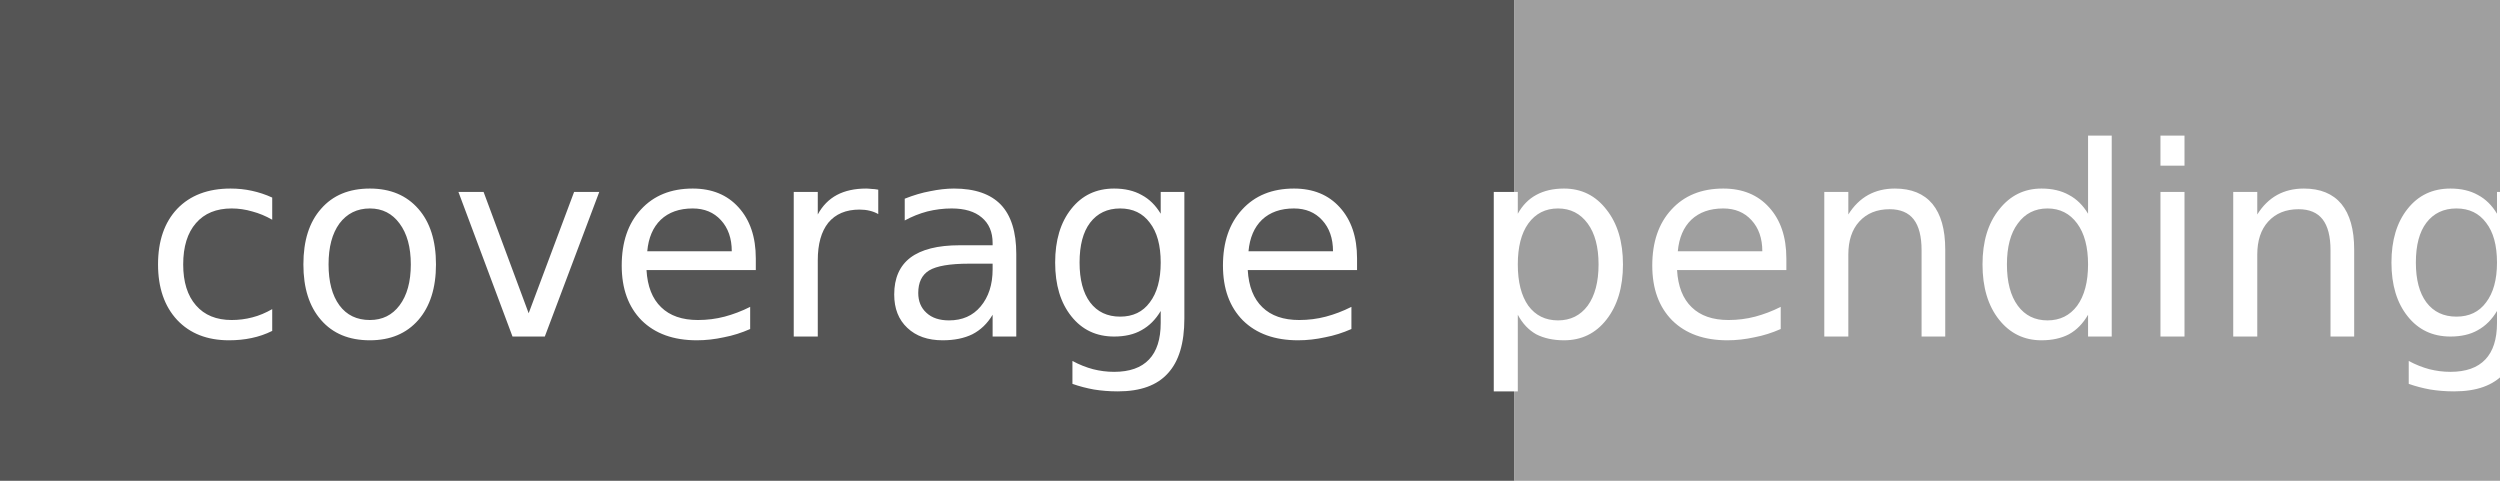
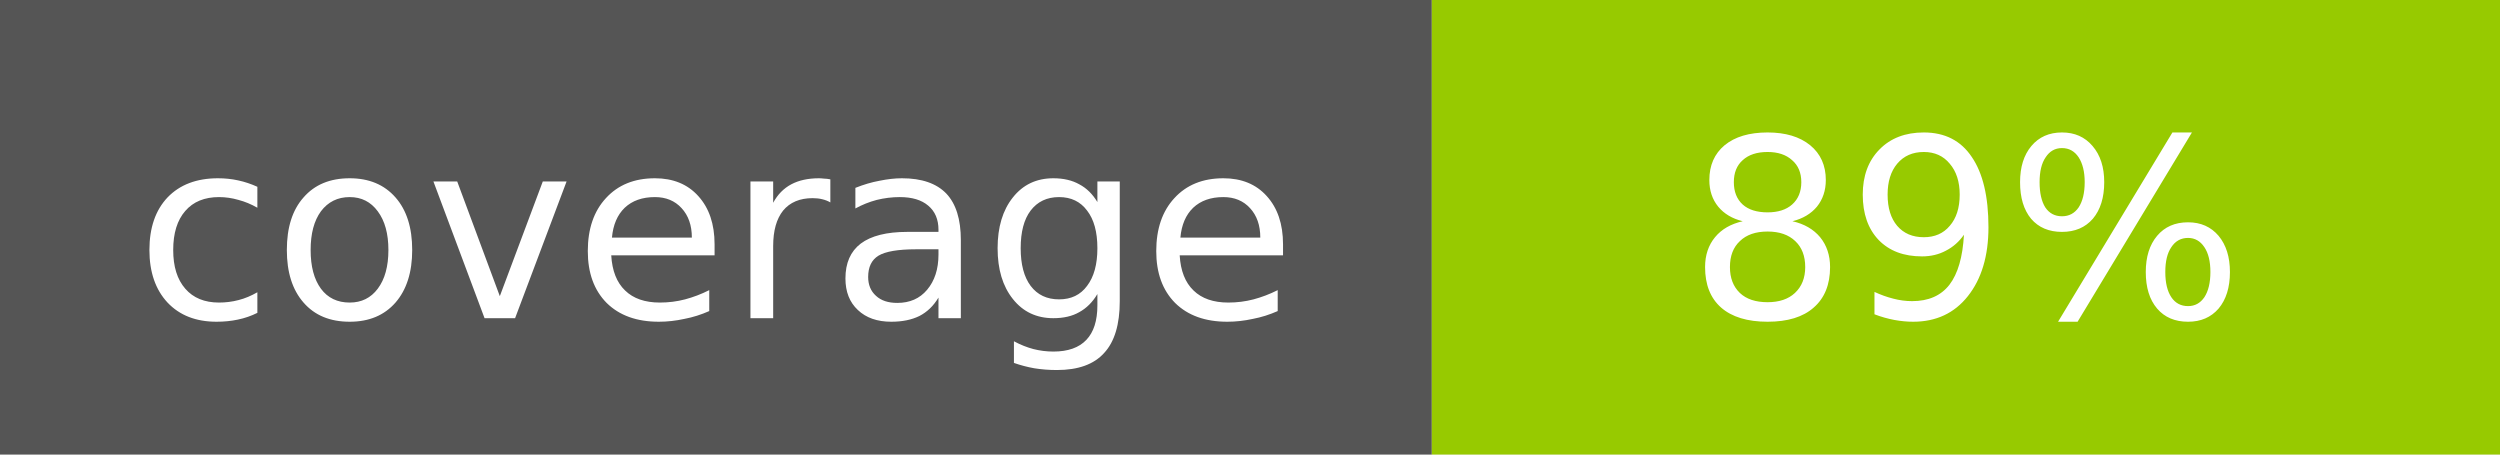
- <svg xmlns="http://www.w3.org/2000/svg" width="104" height="20" role="img" aria-label="coverage: pending">
+ <svg xmlns="http://www.w3.org/2000/svg" width="110" height="20" role="img" aria-label="coverage: 89%">
  <rect width="63" height="20" fill="#555" />
-   <rect x="63" width="41" height="20" fill="#9f9f9f" />
+   <rect x="63" width="47" height="20" fill="#97CA00" />
  <text x="31.5" y="14" fill="#fff" font-family="Verdana,Geneva,DejaVu Sans,sans-serif" font-size="11" text-anchor="middle">coverage</text>
-   <text x="83.5" y="14" fill="#fff" font-family="Verdana,Geneva,DejaVu Sans,sans-serif" font-size="11" text-anchor="middle">pending</text>
+   <text x="86.5" y="14" fill="#fff" font-family="Verdana,Geneva,DejaVu Sans,sans-serif" font-size="11" text-anchor="middle">89%</text>
</svg>
